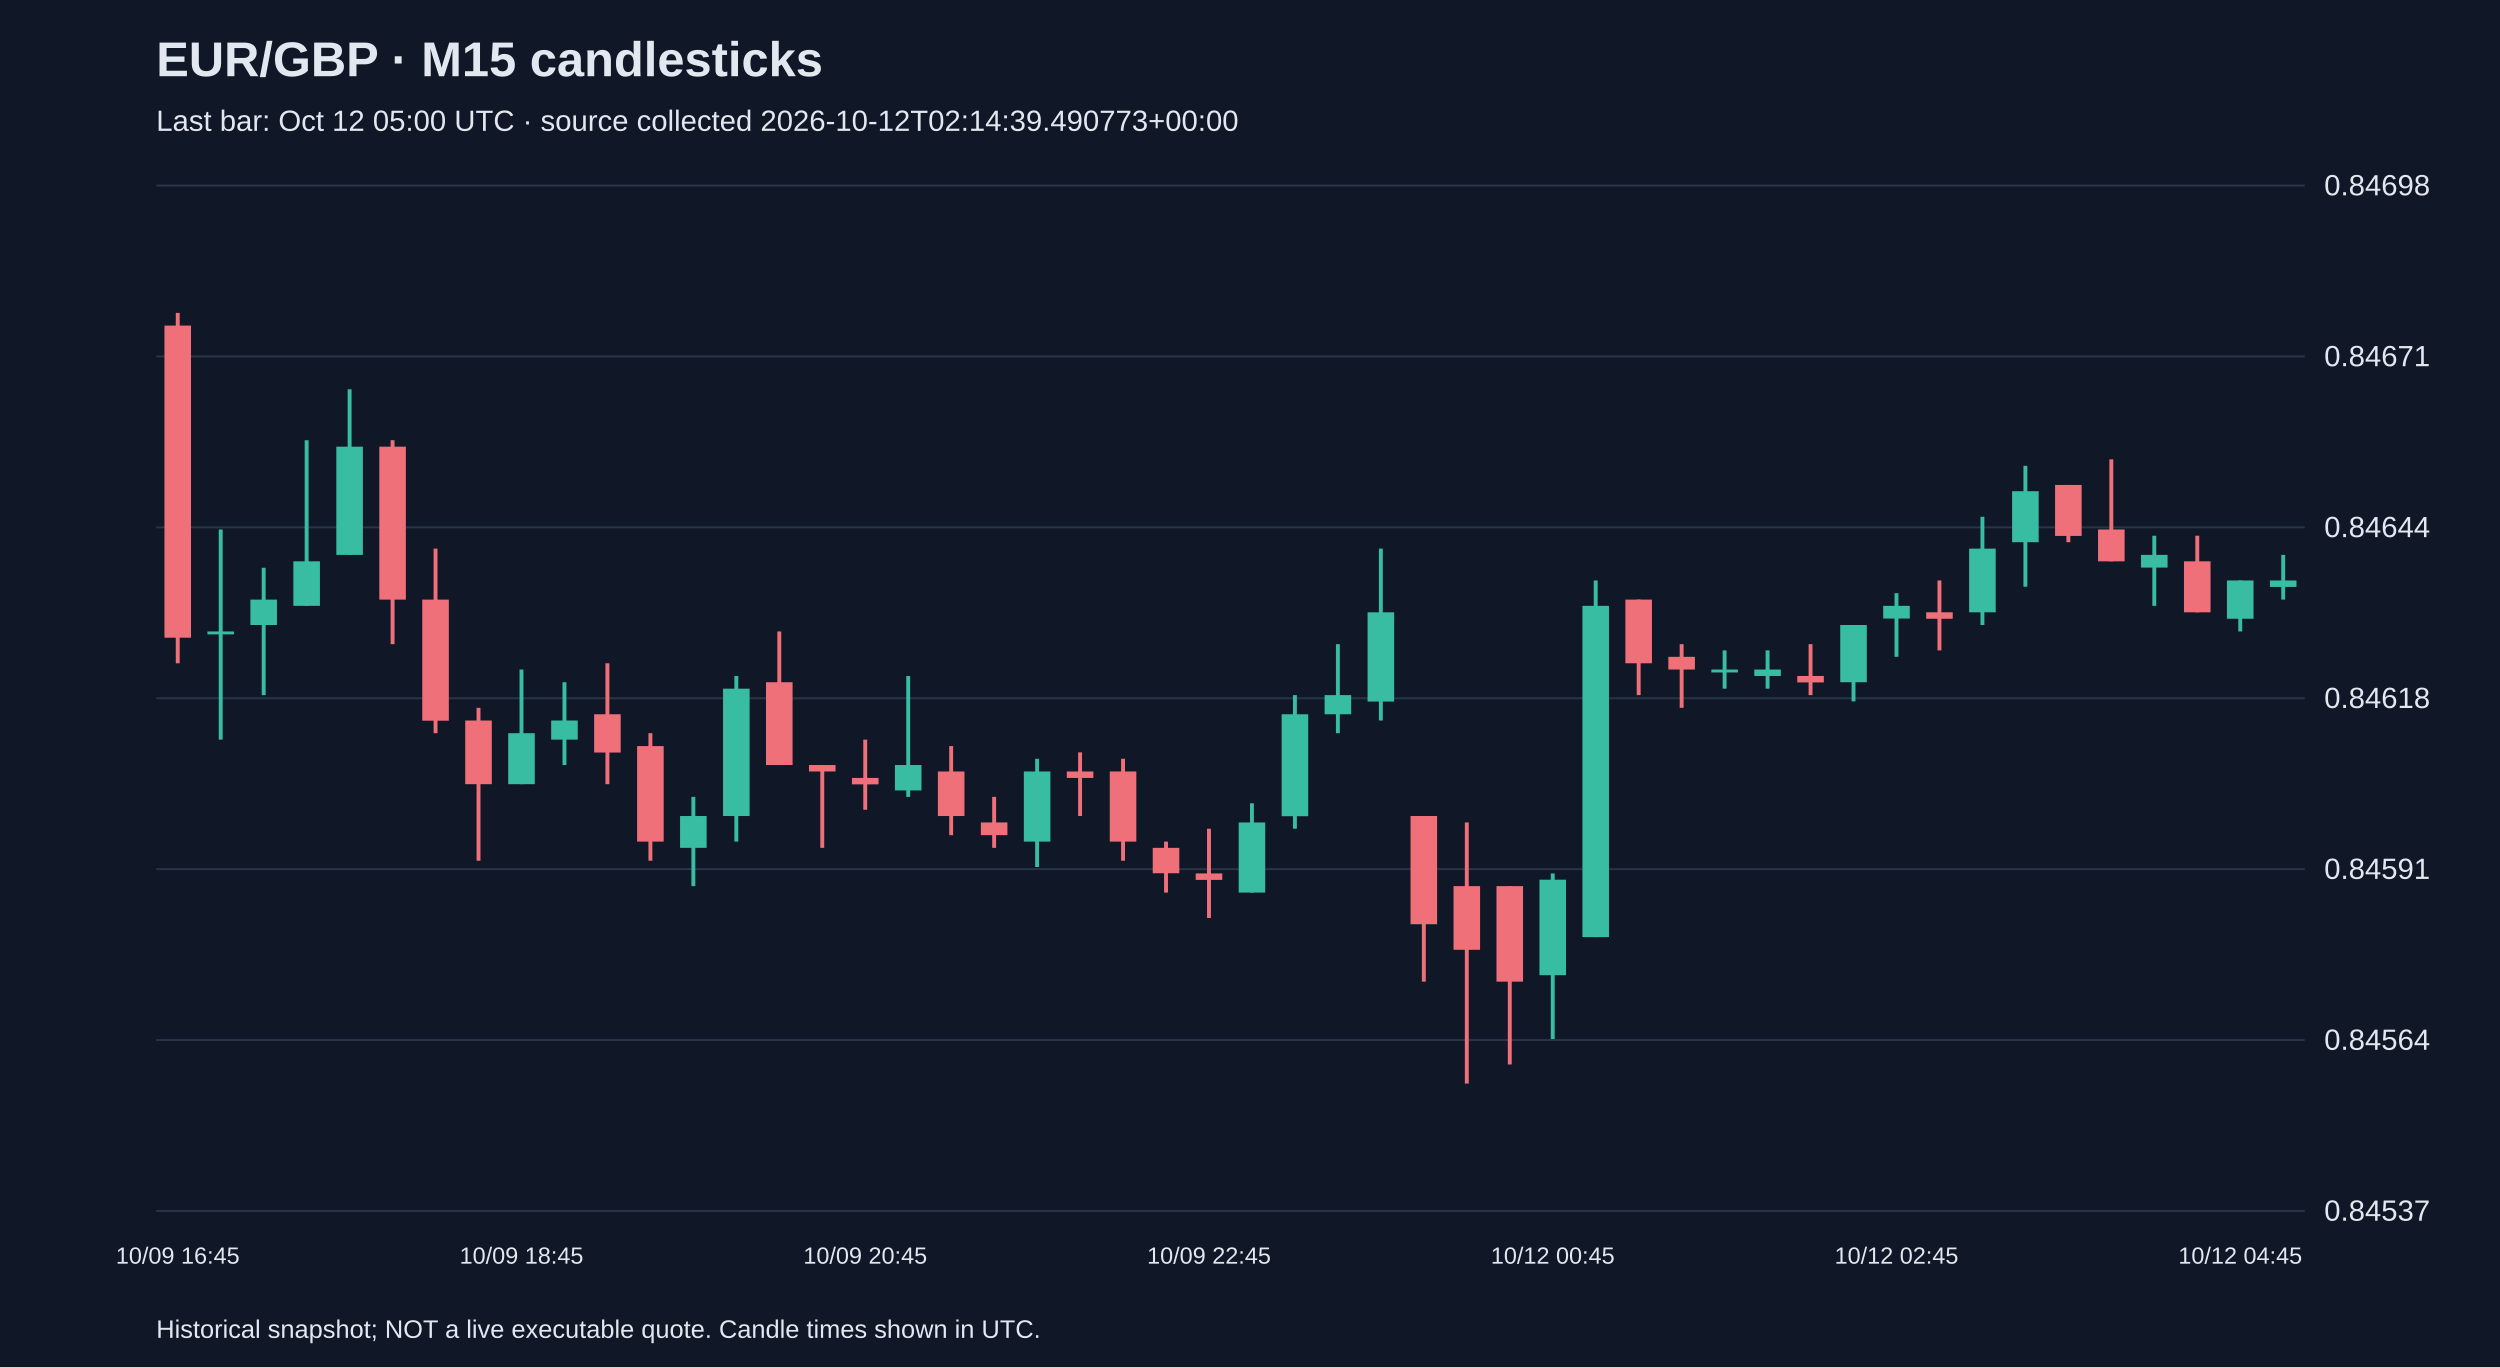
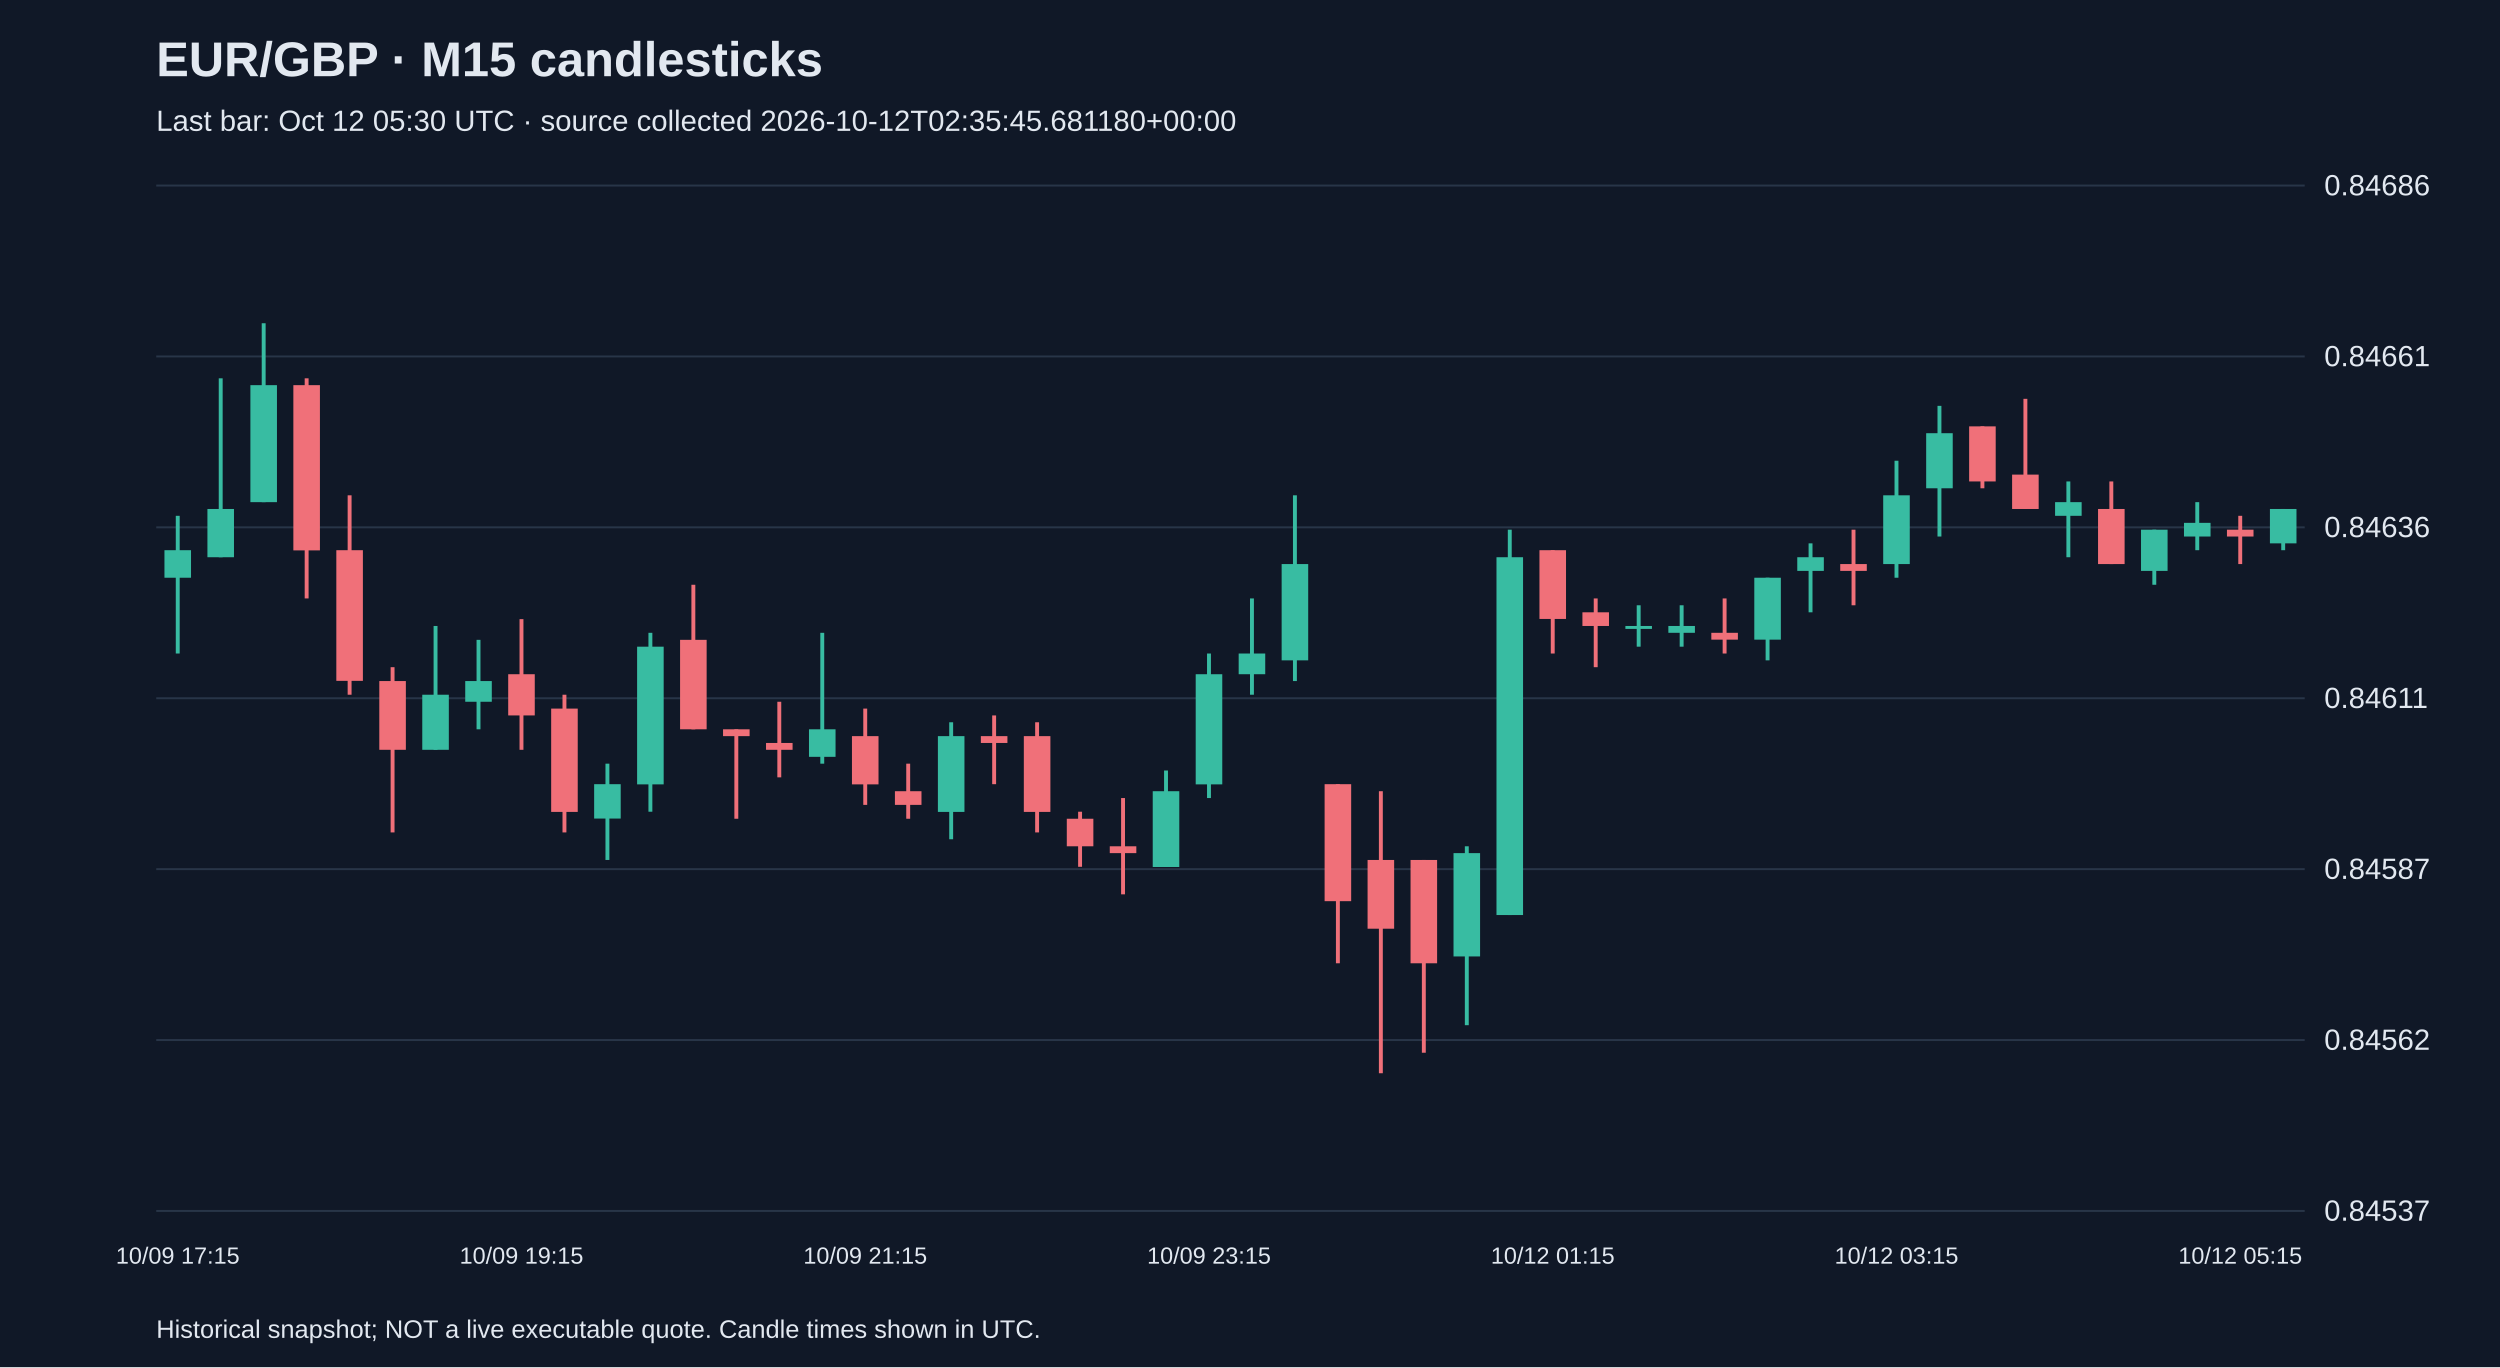
<svg xmlns="http://www.w3.org/2000/svg" viewBox="0 0 1280 700">
  <rect width="100%" height="100%" fill="#101827" />
  <style>text{font-family:Arial,sans-serif;fill:#e2e8f0}</style>
  <text x="80" y="39" font-size="25" font-weight="bold">EUR/GBP · M15 candlesticks</text>
-   <text x="80" y="67" font-size="15" fill="#a6b1c5">Last bar: Oct 12 05:00 UTC · source collected 2026-10-12T02:14:39.490773+00:00</text>
+   <text x="80" y="67" font-size="15" fill="#a6b1c5">Last bar: Oct 12 05:30 UTC · source collected 2026-10-12T02:35:45.681180+00:00</text>
  <line x1="80" y1="620.0" x2="1180" y2="620.0" stroke="#283548" />
  <text x="1190" y="625.0" font-size="15">0.84537</text>
  <line x1="80" y1="532.5" x2="1180" y2="532.5" stroke="#283548" />
-   <text x="1190" y="537.5" font-size="15">0.84564</text>
+   <text x="1190" y="537.5" font-size="15">0.84562</text>
  <line x1="80" y1="445.0" x2="1180" y2="445.0" stroke="#283548" />
-   <text x="1190" y="450.0" font-size="15">0.84591</text>
+   <text x="1190" y="450.0" font-size="15">0.84587</text>
  <line x1="80" y1="357.5" x2="1180" y2="357.5" stroke="#283548" />
-   <text x="1190" y="362.5" font-size="15">0.84618</text>
+   <text x="1190" y="362.5" font-size="15">0.84611</text>
  <line x1="80" y1="270.0" x2="1180" y2="270.0" stroke="#283548" />
-   <text x="1190" y="275.0" font-size="15">0.84644</text>
+   <text x="1190" y="275.0" font-size="15">0.84636</text>
  <line x1="80" y1="182.5" x2="1180" y2="182.5" stroke="#283548" />
-   <text x="1190" y="187.5" font-size="15">0.84671</text>
+   <text x="1190" y="187.5" font-size="15">0.84661</text>
  <line x1="80" y1="95.0" x2="1180" y2="95.0" stroke="#283548" />
-   <text x="1190" y="100.0" font-size="15">0.84698</text>
-   <line x1="91.0" y1="160.2" x2="91.0" y2="339.6" stroke="#f07079" stroke-width="2" />
-   <rect x="84.2" y="166.7" width="13.6" height="159.8" fill="#f07079" />
-   <text x="91.0" y="647" text-anchor="middle" font-size="12">10/09 16:45</text>
-   <line x1="113.0" y1="271.1" x2="113.0" y2="378.7" stroke="#38bca2" stroke-width="2" />
-   <rect x="106.2" y="323.3" width="13.6" height="1.5" fill="#38bca2" />
-   <line x1="135.0" y1="290.7" x2="135.0" y2="355.9" stroke="#38bca2" stroke-width="2" />
-   <rect x="128.2" y="307.0" width="13.6" height="13.0" fill="#38bca2" />
-   <line x1="157.0" y1="225.4" x2="157.0" y2="310.2" stroke="#38bca2" stroke-width="2" />
-   <rect x="150.2" y="287.4" width="13.6" height="22.8" fill="#38bca2" />
-   <line x1="179.0" y1="199.3" x2="179.0" y2="284.1" stroke="#38bca2" stroke-width="2" />
-   <rect x="172.2" y="228.7" width="13.6" height="55.4" fill="#38bca2" />
-   <line x1="201.0" y1="225.4" x2="201.0" y2="329.8" stroke="#f07079" stroke-width="2" />
-   <rect x="194.2" y="228.7" width="13.6" height="78.3" fill="#f07079" />
-   <line x1="223.0" y1="280.9" x2="223.0" y2="375.4" stroke="#f07079" stroke-width="2" />
-   <rect x="216.2" y="307.0" width="13.6" height="62.0" fill="#f07079" />
-   <line x1="245.0" y1="362.4" x2="245.0" y2="440.7" stroke="#f07079" stroke-width="2" />
-   <rect x="238.2" y="368.9" width="13.6" height="32.6" fill="#f07079" />
-   <line x1="267.0" y1="342.8" x2="267.0" y2="401.5" stroke="#38bca2" stroke-width="2" />
-   <rect x="260.2" y="375.4" width="13.6" height="26.1" fill="#38bca2" />
-   <text x="267.0" y="647" text-anchor="middle" font-size="12">10/09 18:45</text>
-   <line x1="289.0" y1="349.3" x2="289.0" y2="391.7" stroke="#38bca2" stroke-width="2" />
-   <rect x="282.2" y="368.9" width="13.6" height="9.8" fill="#38bca2" />
-   <line x1="311.0" y1="339.6" x2="311.0" y2="401.5" stroke="#f07079" stroke-width="2" />
-   <rect x="304.2" y="365.7" width="13.6" height="19.6" fill="#f07079" />
-   <line x1="333.0" y1="375.4" x2="333.0" y2="440.7" stroke="#f07079" stroke-width="2" />
-   <rect x="326.2" y="382.0" width="13.6" height="48.9" fill="#f07079" />
-   <line x1="355.0" y1="408.0" x2="355.0" y2="453.7" stroke="#38bca2" stroke-width="2" />
-   <rect x="348.2" y="417.8" width="13.6" height="16.3" fill="#38bca2" />
-   <line x1="377.0" y1="346.1" x2="377.0" y2="430.9" stroke="#38bca2" stroke-width="2" />
-   <rect x="370.2" y="352.6" width="13.6" height="65.2" fill="#38bca2" />
-   <line x1="399.0" y1="323.3" x2="399.0" y2="391.7" stroke="#f07079" stroke-width="2" />
-   <rect x="392.2" y="349.3" width="13.6" height="42.4" fill="#f07079" />
-   <line x1="421.0" y1="391.7" x2="421.0" y2="434.1" stroke="#f07079" stroke-width="2" />
-   <rect x="414.2" y="391.7" width="13.6" height="3.3" fill="#f07079" />
-   <line x1="443.0" y1="378.7" x2="443.0" y2="414.6" stroke="#f07079" stroke-width="2" />
-   <rect x="436.2" y="398.3" width="13.6" height="3.3" fill="#f07079" />
-   <text x="443.0" y="647" text-anchor="middle" font-size="12">10/09 20:45</text>
-   <line x1="465.0" y1="346.1" x2="465.0" y2="408.0" stroke="#38bca2" stroke-width="2" />
-   <rect x="458.2" y="391.7" width="13.6" height="13.0" fill="#38bca2" />
-   <line x1="487.0" y1="382.0" x2="487.0" y2="427.6" stroke="#f07079" stroke-width="2" />
-   <rect x="480.2" y="395.0" width="13.6" height="22.8" fill="#f07079" />
-   <line x1="509.0" y1="408.0" x2="509.0" y2="434.1" stroke="#f07079" stroke-width="2" />
-   <rect x="502.2" y="421.1" width="13.6" height="6.5" fill="#f07079" />
-   <line x1="531.0" y1="388.5" x2="531.0" y2="443.9" stroke="#38bca2" stroke-width="2" />
-   <rect x="524.2" y="395.0" width="13.6" height="35.9" fill="#38bca2" />
-   <line x1="553.0" y1="385.2" x2="553.0" y2="417.8" stroke="#f07079" stroke-width="2" />
-   <rect x="546.2" y="395.0" width="13.6" height="3.3" fill="#f07079" />
-   <line x1="575.0" y1="388.5" x2="575.0" y2="440.7" stroke="#f07079" stroke-width="2" />
-   <rect x="568.2" y="395.0" width="13.6" height="35.9" fill="#f07079" />
-   <line x1="597.0" y1="430.9" x2="597.0" y2="457.0" stroke="#f07079" stroke-width="2" />
-   <rect x="590.2" y="434.1" width="13.6" height="13.0" fill="#f07079" />
-   <line x1="619.0" y1="424.3" x2="619.0" y2="470.0" stroke="#f07079" stroke-width="2" />
-   <rect x="612.2" y="447.2" width="13.6" height="3.3" fill="#f07079" />
-   <text x="619.0" y="647" text-anchor="middle" font-size="12">10/09 22:45</text>
-   <line x1="641.0" y1="411.3" x2="641.0" y2="457.0" stroke="#38bca2" stroke-width="2" />
-   <rect x="634.2" y="421.1" width="13.6" height="35.9" fill="#38bca2" />
-   <line x1="663.0" y1="355.9" x2="663.0" y2="424.3" stroke="#38bca2" stroke-width="2" />
-   <rect x="656.2" y="365.7" width="13.6" height="52.2" fill="#38bca2" />
-   <line x1="685.0" y1="329.8" x2="685.0" y2="375.4" stroke="#38bca2" stroke-width="2" />
-   <rect x="678.2" y="355.9" width="13.6" height="9.8" fill="#38bca2" />
-   <line x1="707.0" y1="280.9" x2="707.0" y2="368.9" stroke="#38bca2" stroke-width="2" />
-   <rect x="700.2" y="313.5" width="13.6" height="45.7" fill="#38bca2" />
-   <line x1="729.0" y1="417.8" x2="729.0" y2="502.6" stroke="#f07079" stroke-width="2" />
-   <rect x="722.2" y="417.8" width="13.6" height="55.4" fill="#f07079" />
-   <line x1="751.0" y1="421.1" x2="751.0" y2="554.8" stroke="#f07079" stroke-width="2" />
-   <rect x="744.2" y="453.7" width="13.6" height="32.6" fill="#f07079" />
-   <line x1="773.0" y1="453.7" x2="773.0" y2="545.0" stroke="#f07079" stroke-width="2" />
-   <rect x="766.2" y="453.7" width="13.6" height="48.9" fill="#f07079" />
-   <line x1="795.0" y1="447.2" x2="795.0" y2="532.0" stroke="#38bca2" stroke-width="2" />
-   <rect x="788.2" y="450.4" width="13.6" height="48.9" fill="#38bca2" />
-   <text x="795.0" y="647" text-anchor="middle" font-size="12">10/12 00:45</text>
-   <line x1="817.0" y1="297.2" x2="817.0" y2="479.8" stroke="#38bca2" stroke-width="2" />
-   <rect x="810.2" y="310.2" width="13.6" height="169.6" fill="#38bca2" />
-   <line x1="839.0" y1="307.0" x2="839.0" y2="355.9" stroke="#f07079" stroke-width="2" />
-   <rect x="832.2" y="307.0" width="13.6" height="32.6" fill="#f07079" />
-   <line x1="861.0" y1="329.8" x2="861.0" y2="362.4" stroke="#f07079" stroke-width="2" />
-   <rect x="854.2" y="336.3" width="13.6" height="6.5" fill="#f07079" />
-   <line x1="883.0" y1="333.0" x2="883.0" y2="352.6" stroke="#38bca2" stroke-width="2" />
-   <rect x="876.2" y="342.8" width="13.6" height="1.5" fill="#38bca2" />
-   <line x1="905.0" y1="333.0" x2="905.0" y2="352.6" stroke="#38bca2" stroke-width="2" />
-   <rect x="898.2" y="342.8" width="13.6" height="3.3" fill="#38bca2" />
-   <line x1="927.0" y1="329.8" x2="927.0" y2="355.9" stroke="#f07079" stroke-width="2" />
-   <rect x="920.2" y="346.1" width="13.6" height="3.3" fill="#f07079" />
-   <line x1="949.0" y1="320.0" x2="949.0" y2="359.1" stroke="#38bca2" stroke-width="2" />
-   <rect x="942.2" y="320.0" width="13.6" height="29.3" fill="#38bca2" />
-   <line x1="971.0" y1="303.7" x2="971.0" y2="336.3" stroke="#38bca2" stroke-width="2" />
-   <rect x="964.2" y="310.2" width="13.6" height="6.5" fill="#38bca2" />
-   <text x="971.0" y="647" text-anchor="middle" font-size="12">10/12 02:45</text>
-   <line x1="993.0" y1="297.2" x2="993.0" y2="333.0" stroke="#f07079" stroke-width="2" />
-   <rect x="986.2" y="313.5" width="13.6" height="3.3" fill="#f07079" />
-   <line x1="1015.0" y1="264.6" x2="1015.0" y2="320.0" stroke="#38bca2" stroke-width="2" />
-   <rect x="1008.2" y="280.9" width="13.6" height="32.6" fill="#38bca2" />
-   <line x1="1037.0" y1="238.5" x2="1037.0" y2="300.4" stroke="#38bca2" stroke-width="2" />
-   <rect x="1030.2" y="251.5" width="13.6" height="26.1" fill="#38bca2" />
-   <line x1="1059.0" y1="248.3" x2="1059.0" y2="277.6" stroke="#f07079" stroke-width="2" />
-   <rect x="1052.2" y="248.3" width="13.6" height="26.1" fill="#f07079" />
-   <line x1="1081.0" y1="235.2" x2="1081.0" y2="287.4" stroke="#f07079" stroke-width="2" />
-   <rect x="1074.2" y="271.1" width="13.6" height="16.3" fill="#f07079" />
-   <line x1="1103.0" y1="274.3" x2="1103.0" y2="310.2" stroke="#38bca2" stroke-width="2" />
-   <rect x="1096.2" y="284.1" width="13.6" height="6.5" fill="#38bca2" />
-   <line x1="1125.0" y1="274.3" x2="1125.0" y2="313.5" stroke="#f07079" stroke-width="2" />
-   <rect x="1118.2" y="287.4" width="13.6" height="26.1" fill="#f07079" />
-   <line x1="1147.0" y1="297.2" x2="1147.0" y2="323.3" stroke="#38bca2" stroke-width="2" />
-   <rect x="1140.2" y="297.2" width="13.6" height="19.6" fill="#38bca2" />
-   <text x="1147.0" y="647" text-anchor="middle" font-size="12">10/12 04:45</text>
-   <line x1="1169.0" y1="284.1" x2="1169.0" y2="307.0" stroke="#38bca2" stroke-width="2" />
-   <rect x="1162.2" y="297.2" width="13.6" height="3.3" fill="#38bca2" />
+   <text x="1190" y="100.0" font-size="15">0.84686</text>
+   <line x1="91.0" y1="264.1" x2="91.0" y2="334.6" stroke="#38bca2" stroke-width="2" />
+   <rect x="84.2" y="281.7" width="13.6" height="14.1" fill="#38bca2" />
+   <text x="91.0" y="647" text-anchor="middle" font-size="12">10/09 17:15</text>
+   <line x1="113.0" y1="193.7" x2="113.0" y2="285.3" stroke="#38bca2" stroke-width="2" />
+   <rect x="106.2" y="260.6" width="13.6" height="24.7" fill="#38bca2" />
+   <line x1="135.0" y1="165.5" x2="135.0" y2="257.1" stroke="#38bca2" stroke-width="2" />
+   <rect x="128.2" y="197.2" width="13.6" height="59.9" fill="#38bca2" />
+   <line x1="157.0" y1="193.7" x2="157.0" y2="306.4" stroke="#f07079" stroke-width="2" />
+   <rect x="150.2" y="197.2" width="13.6" height="84.6" fill="#f07079" />
+   <line x1="179.0" y1="253.6" x2="179.0" y2="355.7" stroke="#f07079" stroke-width="2" />
+   <rect x="172.2" y="281.7" width="13.6" height="66.9" fill="#f07079" />
+   <line x1="201.0" y1="341.6" x2="201.0" y2="426.2" stroke="#f07079" stroke-width="2" />
+   <rect x="194.2" y="348.7" width="13.6" height="35.2" fill="#f07079" />
+   <line x1="223.0" y1="320.5" x2="223.0" y2="383.9" stroke="#38bca2" stroke-width="2" />
+   <rect x="216.2" y="355.7" width="13.6" height="28.2" fill="#38bca2" />
+   <line x1="245.0" y1="327.6" x2="245.0" y2="373.4" stroke="#38bca2" stroke-width="2" />
+   <rect x="238.2" y="348.7" width="13.6" height="10.6" fill="#38bca2" />
+   <line x1="267.0" y1="317.0" x2="267.0" y2="383.9" stroke="#f07079" stroke-width="2" />
+   <rect x="260.2" y="345.2" width="13.6" height="21.1" fill="#f07079" />
+   <text x="267.0" y="647" text-anchor="middle" font-size="12">10/09 19:15</text>
+   <line x1="289.0" y1="355.7" x2="289.0" y2="426.2" stroke="#f07079" stroke-width="2" />
+   <rect x="282.2" y="362.8" width="13.6" height="52.9" fill="#f07079" />
+   <line x1="311.0" y1="391.0" x2="311.0" y2="440.3" stroke="#38bca2" stroke-width="2" />
+   <rect x="304.2" y="401.5" width="13.6" height="17.6" fill="#38bca2" />
+   <line x1="333.0" y1="324.0" x2="333.0" y2="415.6" stroke="#38bca2" stroke-width="2" />
+   <rect x="326.2" y="331.1" width="13.6" height="70.5" fill="#38bca2" />
+   <line x1="355.0" y1="299.4" x2="355.0" y2="373.4" stroke="#f07079" stroke-width="2" />
+   <rect x="348.2" y="327.6" width="13.6" height="45.8" fill="#f07079" />
+   <line x1="377.0" y1="373.4" x2="377.0" y2="419.2" stroke="#f07079" stroke-width="2" />
+   <rect x="370.2" y="373.4" width="13.6" height="3.5" fill="#f07079" />
+   <line x1="399.0" y1="359.3" x2="399.0" y2="398.0" stroke="#f07079" stroke-width="2" />
+   <rect x="392.2" y="380.4" width="13.6" height="3.5" fill="#f07079" />
+   <line x1="421.0" y1="324.0" x2="421.0" y2="391.0" stroke="#38bca2" stroke-width="2" />
+   <rect x="414.2" y="373.4" width="13.6" height="14.1" fill="#38bca2" />
+   <line x1="443.0" y1="362.8" x2="443.0" y2="412.1" stroke="#f07079" stroke-width="2" />
+   <rect x="436.2" y="376.9" width="13.6" height="24.7" fill="#f07079" />
+   <text x="443.0" y="647" text-anchor="middle" font-size="12">10/09 21:15</text>
+   <line x1="465.0" y1="391.0" x2="465.0" y2="419.2" stroke="#f07079" stroke-width="2" />
+   <rect x="458.2" y="405.1" width="13.6" height="7.0" fill="#f07079" />
+   <line x1="487.0" y1="369.8" x2="487.0" y2="429.7" stroke="#38bca2" stroke-width="2" />
+   <rect x="480.2" y="376.9" width="13.6" height="38.8" fill="#38bca2" />
+   <line x1="509.0" y1="366.3" x2="509.0" y2="401.5" stroke="#f07079" stroke-width="2" />
+   <rect x="502.2" y="376.9" width="13.6" height="3.5" fill="#f07079" />
+   <line x1="531.0" y1="369.8" x2="531.0" y2="426.2" stroke="#f07079" stroke-width="2" />
+   <rect x="524.2" y="376.9" width="13.6" height="38.8" fill="#f07079" />
+   <line x1="553.0" y1="415.6" x2="553.0" y2="443.8" stroke="#f07079" stroke-width="2" />
+   <rect x="546.2" y="419.2" width="13.6" height="14.1" fill="#f07079" />
+   <line x1="575.0" y1="408.6" x2="575.0" y2="457.9" stroke="#f07079" stroke-width="2" />
+   <rect x="568.2" y="433.3" width="13.6" height="3.5" fill="#f07079" />
+   <line x1="597.0" y1="394.5" x2="597.0" y2="443.8" stroke="#38bca2" stroke-width="2" />
+   <rect x="590.2" y="405.1" width="13.6" height="38.8" fill="#38bca2" />
+   <line x1="619.0" y1="334.6" x2="619.0" y2="408.6" stroke="#38bca2" stroke-width="2" />
+   <rect x="612.2" y="345.2" width="13.6" height="56.4" fill="#38bca2" />
+   <text x="619.0" y="647" text-anchor="middle" font-size="12">10/09 23:15</text>
+   <line x1="641.0" y1="306.4" x2="641.0" y2="355.7" stroke="#38bca2" stroke-width="2" />
+   <rect x="634.2" y="334.6" width="13.6" height="10.6" fill="#38bca2" />
+   <line x1="663.0" y1="253.6" x2="663.0" y2="348.7" stroke="#38bca2" stroke-width="2" />
+   <rect x="656.2" y="288.8" width="13.6" height="49.3" fill="#38bca2" />
+   <line x1="685.0" y1="401.5" x2="685.0" y2="493.2" stroke="#f07079" stroke-width="2" />
+   <rect x="678.2" y="401.5" width="13.6" height="59.9" fill="#f07079" />
+   <line x1="707.0" y1="405.1" x2="707.0" y2="549.5" stroke="#f07079" stroke-width="2" />
+   <rect x="700.2" y="440.3" width="13.6" height="35.2" fill="#f07079" />
+   <line x1="729.0" y1="440.3" x2="729.0" y2="539.0" stroke="#f07079" stroke-width="2" />
+   <rect x="722.2" y="440.3" width="13.6" height="52.9" fill="#f07079" />
+   <line x1="751.0" y1="433.3" x2="751.0" y2="524.9" stroke="#38bca2" stroke-width="2" />
+   <rect x="744.2" y="436.8" width="13.6" height="52.9" fill="#38bca2" />
+   <line x1="773.0" y1="271.2" x2="773.0" y2="468.5" stroke="#38bca2" stroke-width="2" />
+   <rect x="766.2" y="285.3" width="13.6" height="183.2" fill="#38bca2" />
+   <line x1="795.0" y1="281.7" x2="795.0" y2="334.6" stroke="#f07079" stroke-width="2" />
+   <rect x="788.2" y="281.7" width="13.6" height="35.2" fill="#f07079" />
+   <text x="795.0" y="647" text-anchor="middle" font-size="12">10/12 01:15</text>
+   <line x1="817.0" y1="306.4" x2="817.0" y2="341.6" stroke="#f07079" stroke-width="2" />
+   <rect x="810.2" y="313.5" width="13.6" height="7.0" fill="#f07079" />
+   <line x1="839.0" y1="309.9" x2="839.0" y2="331.1" stroke="#38bca2" stroke-width="2" />
+   <rect x="832.2" y="320.5" width="13.6" height="1.5" fill="#38bca2" />
+   <line x1="861.0" y1="309.9" x2="861.0" y2="331.1" stroke="#38bca2" stroke-width="2" />
+   <rect x="854.2" y="320.5" width="13.6" height="3.5" fill="#38bca2" />
+   <line x1="883.0" y1="306.4" x2="883.0" y2="334.6" stroke="#f07079" stroke-width="2" />
+   <rect x="876.2" y="324.0" width="13.6" height="3.5" fill="#f07079" />
+   <line x1="905.0" y1="295.8" x2="905.0" y2="338.1" stroke="#38bca2" stroke-width="2" />
+   <rect x="898.2" y="295.8" width="13.6" height="31.7" fill="#38bca2" />
+   <line x1="927.0" y1="278.2" x2="927.0" y2="313.5" stroke="#38bca2" stroke-width="2" />
+   <rect x="920.2" y="285.3" width="13.6" height="7.0" fill="#38bca2" />
+   <line x1="949.0" y1="271.2" x2="949.0" y2="309.9" stroke="#f07079" stroke-width="2" />
+   <rect x="942.2" y="288.8" width="13.6" height="3.5" fill="#f07079" />
+   <line x1="971.0" y1="235.9" x2="971.0" y2="295.8" stroke="#38bca2" stroke-width="2" />
+   <rect x="964.2" y="253.6" width="13.6" height="35.2" fill="#38bca2" />
+   <text x="971.0" y="647" text-anchor="middle" font-size="12">10/12 03:15</text>
+   <line x1="993.0" y1="207.8" x2="993.0" y2="274.7" stroke="#38bca2" stroke-width="2" />
+   <rect x="986.2" y="221.8" width="13.6" height="28.2" fill="#38bca2" />
+   <line x1="1015.0" y1="218.3" x2="1015.0" y2="250.0" stroke="#f07079" stroke-width="2" />
+   <rect x="1008.2" y="218.3" width="13.6" height="28.2" fill="#f07079" />
+   <line x1="1037.0" y1="204.2" x2="1037.0" y2="260.6" stroke="#f07079" stroke-width="2" />
+   <rect x="1030.2" y="243.0" width="13.6" height="17.6" fill="#f07079" />
+   <line x1="1059.0" y1="246.5" x2="1059.0" y2="285.3" stroke="#38bca2" stroke-width="2" />
+   <rect x="1052.2" y="257.1" width="13.6" height="7.0" fill="#38bca2" />
+   <line x1="1081.0" y1="246.5" x2="1081.0" y2="288.8" stroke="#f07079" stroke-width="2" />
+   <rect x="1074.2" y="260.6" width="13.6" height="28.2" fill="#f07079" />
+   <line x1="1103.0" y1="271.2" x2="1103.0" y2="299.4" stroke="#38bca2" stroke-width="2" />
+   <rect x="1096.2" y="271.2" width="13.6" height="21.1" fill="#38bca2" />
+   <line x1="1125.0" y1="257.1" x2="1125.0" y2="281.7" stroke="#38bca2" stroke-width="2" />
+   <rect x="1118.2" y="267.7" width="13.6" height="7.0" fill="#38bca2" />
+   <line x1="1147.0" y1="264.1" x2="1147.0" y2="288.8" stroke="#f07079" stroke-width="2" />
+   <rect x="1140.2" y="271.2" width="13.6" height="3.5" fill="#f07079" />
+   <text x="1147.0" y="647" text-anchor="middle" font-size="12">10/12 05:15</text>
+   <line x1="1169.0" y1="260.6" x2="1169.0" y2="281.7" stroke="#38bca2" stroke-width="2" />
+   <rect x="1162.2" y="260.6" width="13.6" height="17.6" fill="#38bca2" />
  <text x="80" y="685" font-size="13">Historical snapshot; NOT a live executable quote. Candle times shown in UTC.</text>
</svg>
